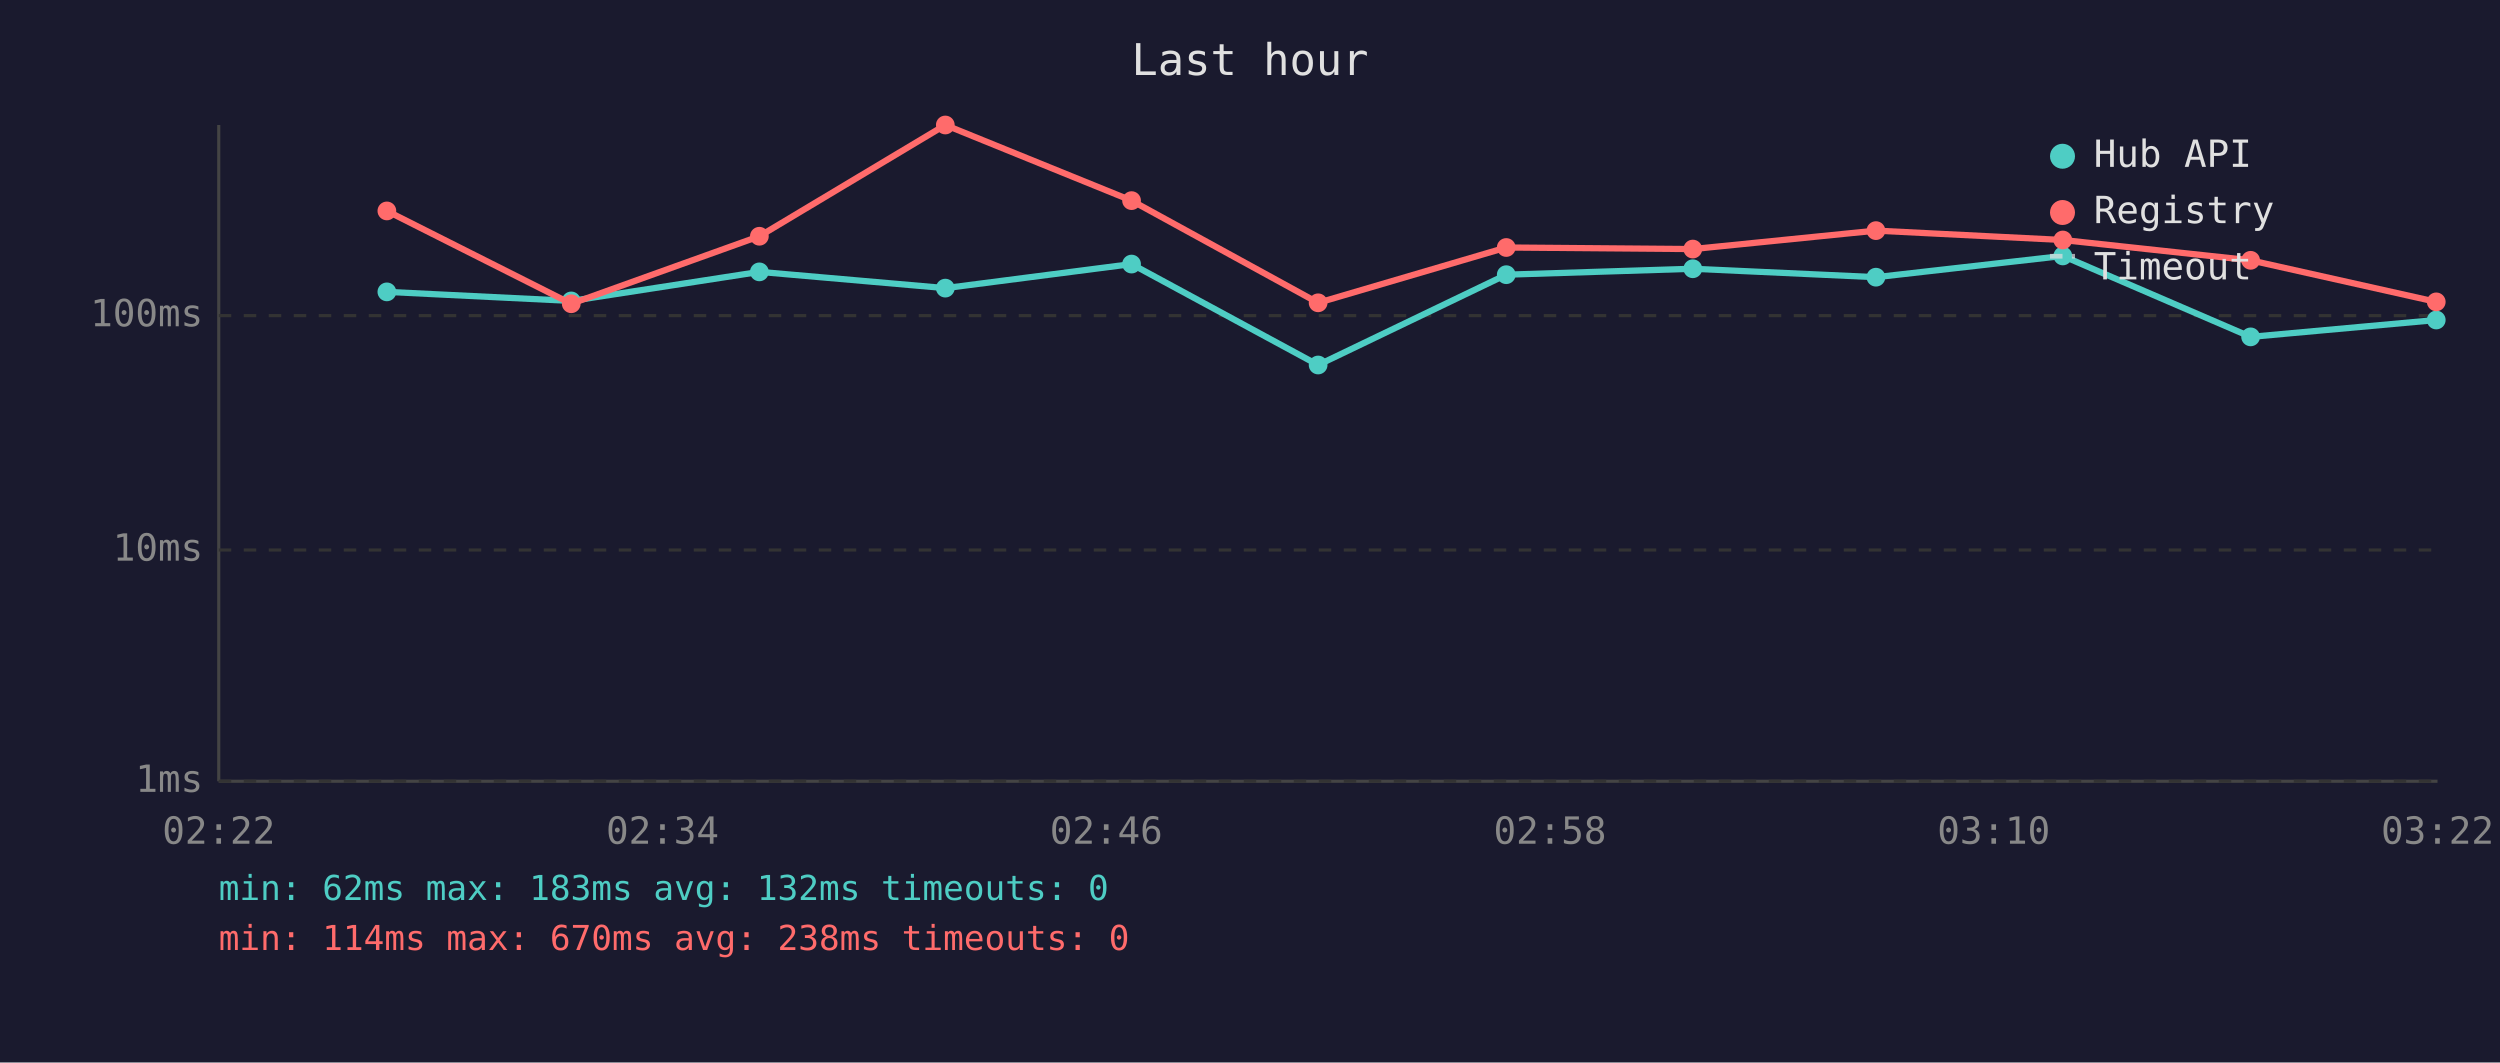
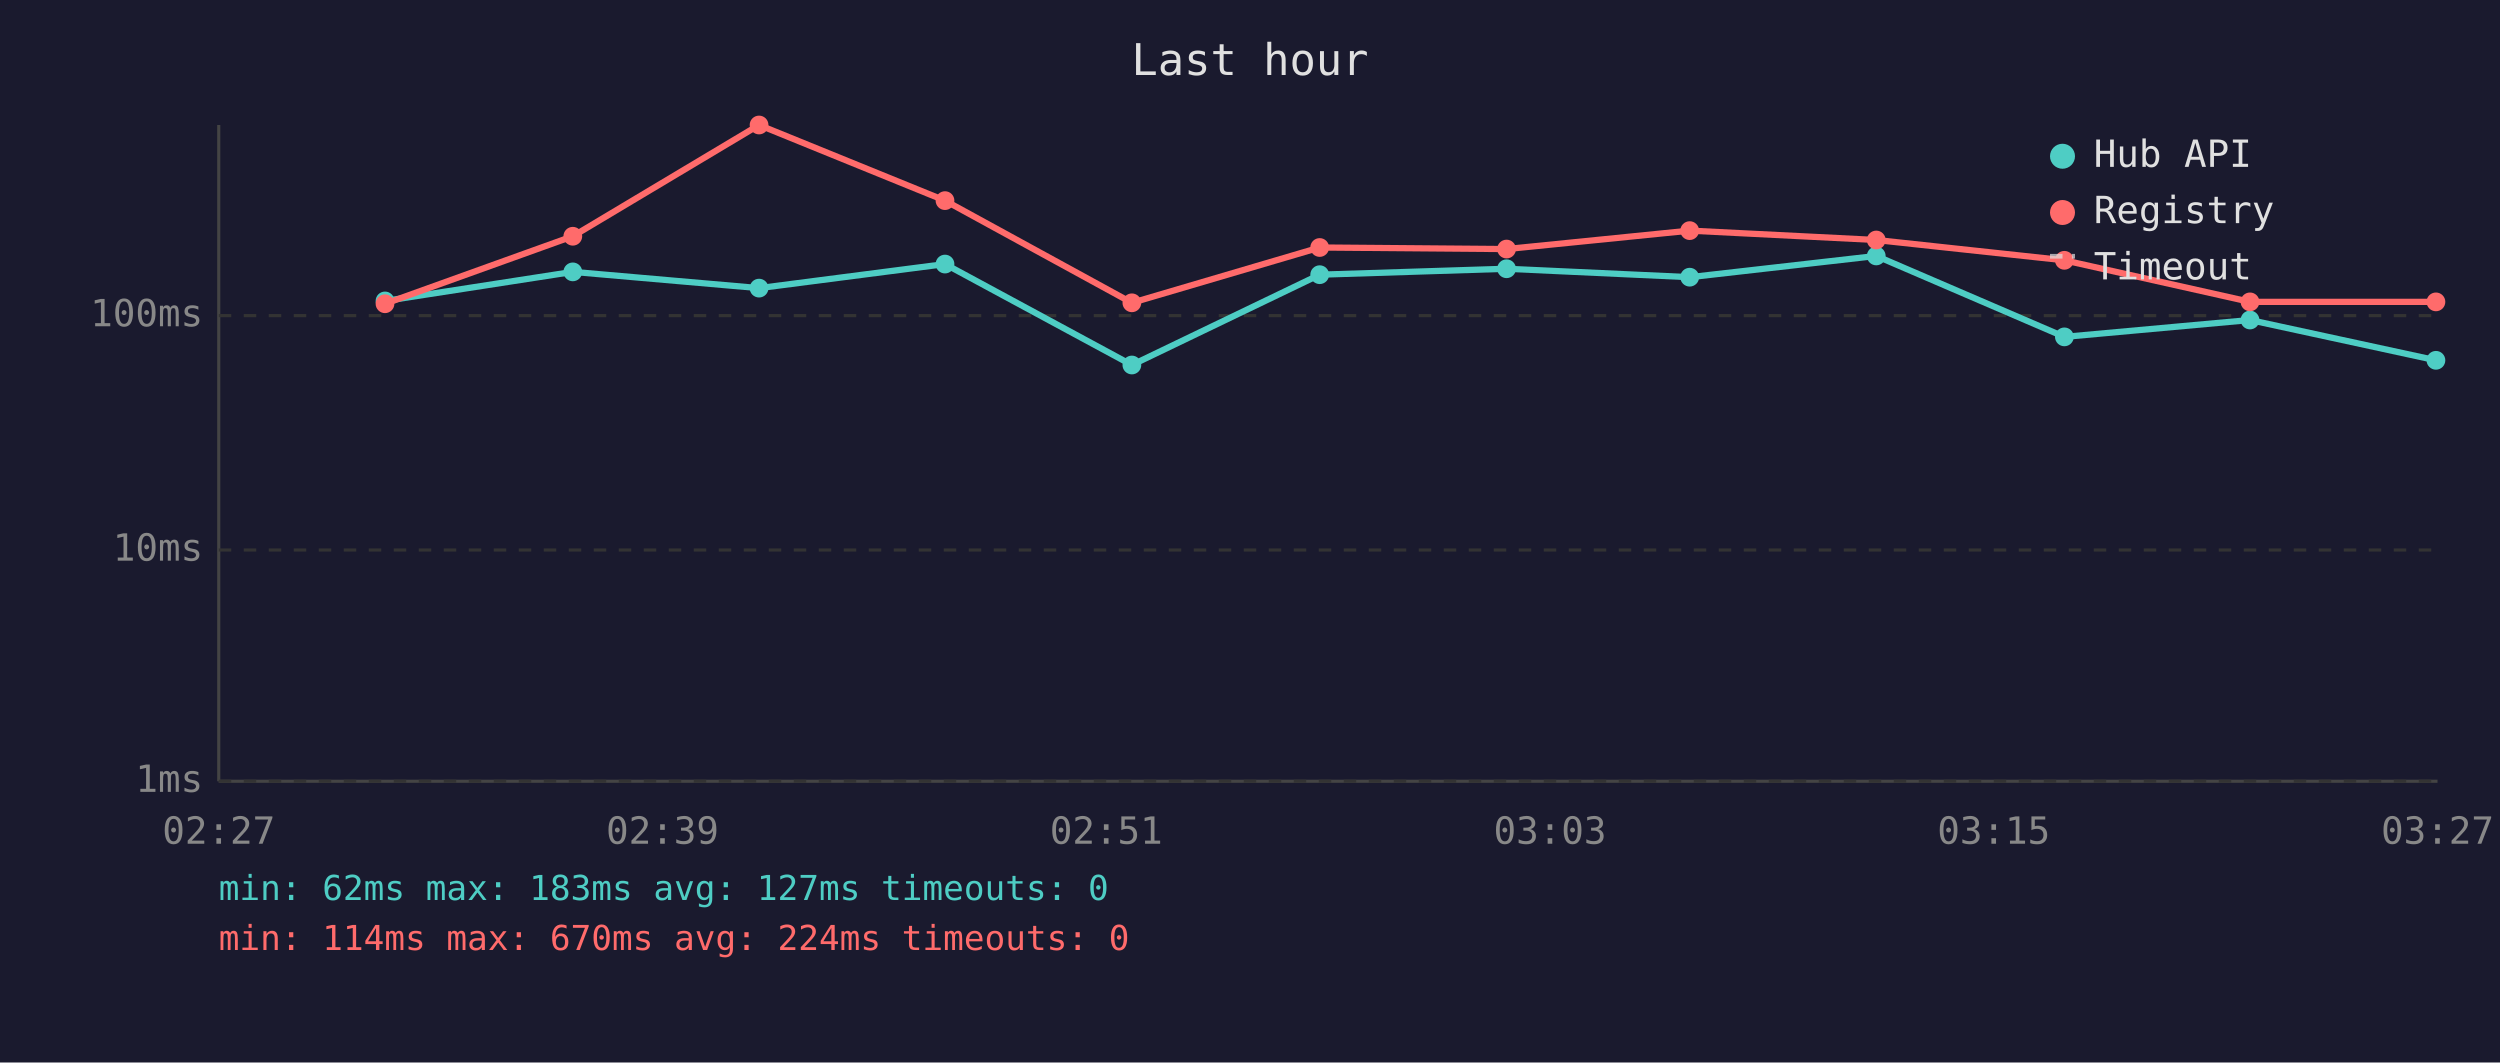
<svg xmlns="http://www.w3.org/2000/svg" viewBox="0 0 800 340" font-family="monospace" font-size="12">
  <rect width="800" height="340" fill="#1a1a2e" />
  <text x="400" y="24" fill="#e0e0e0" font-size="14" text-anchor="middle">Last hour</text>
  <line x1="70" y1="40" x2="70" y2="250" stroke="#444" stroke-width="1" />
  <line x1="70" y1="250" x2="780" y2="250" stroke="#444" stroke-width="1" />
  <line x1="70" y1="250" x2="780" y2="250" stroke="#333" stroke-width="1" stroke-dasharray="4" />
  <text x="65" y="250" fill="#888" text-anchor="end" dominant-baseline="middle">1ms</text>
  <line x1="70" y1="176" x2="780" y2="176" stroke="#333" stroke-width="1" stroke-dasharray="4" />
  <text x="65" y="176" fill="#888" text-anchor="end" dominant-baseline="middle">10ms</text>
  <line x1="70" y1="101" x2="780" y2="101" stroke="#333" stroke-width="1" stroke-dasharray="4" />
  <text x="65" y="101" fill="#888" text-anchor="end" dominant-baseline="middle">100ms</text>
-   <text x="70" y="270" fill="#888" text-anchor="middle">02:22</text>
-   <text x="212" y="270" fill="#888" text-anchor="middle">02:34</text>
-   <text x="354" y="270" fill="#888" text-anchor="middle">02:46</text>
-   <text x="496" y="270" fill="#888" text-anchor="middle">02:58</text>
-   <text x="638" y="270" fill="#888" text-anchor="middle">03:10</text>
-   <text x="780" y="270" fill="#888" text-anchor="middle">03:22</text>
-   <polyline points="123.8,93.4 182.8,96.3 243.0,87.0 302.5,92.2 362.1,84.5 421.8,116.8 482.0,87.9 541.7,86.0 600.3,88.7 660.1,81.9 720.2,107.8 779.6,102.4" fill="none" stroke="#4ecdc4" stroke-width="2" opacity="1" />
-   <circle cx="123.8" cy="93.4" r="3" fill="#4ecdc4" />
-   <circle cx="182.8" cy="96.3" r="3" fill="#4ecdc4" />
-   <circle cx="243.0" cy="87.0" r="3" fill="#4ecdc4" />
-   <circle cx="302.5" cy="92.2" r="3" fill="#4ecdc4" />
-   <circle cx="362.1" cy="84.5" r="3" fill="#4ecdc4" />
-   <circle cx="421.8" cy="116.8" r="3" fill="#4ecdc4" />
-   <circle cx="482.0" cy="87.9" r="3" fill="#4ecdc4" />
-   <circle cx="541.7" cy="86.0" r="3" fill="#4ecdc4" />
-   <circle cx="600.3" cy="88.7" r="3" fill="#4ecdc4" />
-   <circle cx="660.1" cy="81.9" r="3" fill="#4ecdc4" />
-   <circle cx="720.2" cy="107.8" r="3" fill="#4ecdc4" />
-   <circle cx="779.6" cy="102.4" r="3" fill="#4ecdc4" />
-   <polyline points="123.8,67.5 182.8,97.2 243.0,75.6 302.5,40.0 362.1,64.2 421.8,96.9 482.0,79.2 541.7,79.7 600.3,73.8 660.1,76.8 720.2,83.3 779.6,96.6" fill="none" stroke="#ff6b6b" stroke-width="2" opacity="1" />
-   <circle cx="123.8" cy="67.5" r="3" fill="#ff6b6b" />
-   <circle cx="182.8" cy="97.2" r="3" fill="#ff6b6b" />
-   <circle cx="243.0" cy="75.6" r="3" fill="#ff6b6b" />
-   <circle cx="302.5" cy="40.0" r="3" fill="#ff6b6b" />
-   <circle cx="362.1" cy="64.2" r="3" fill="#ff6b6b" />
-   <circle cx="421.8" cy="96.9" r="3" fill="#ff6b6b" />
-   <circle cx="482.0" cy="79.2" r="3" fill="#ff6b6b" />
-   <circle cx="541.7" cy="79.7" r="3" fill="#ff6b6b" />
-   <circle cx="600.3" cy="73.8" r="3" fill="#ff6b6b" />
-   <circle cx="660.1" cy="76.8" r="3" fill="#ff6b6b" />
-   <circle cx="720.2" cy="83.3" r="3" fill="#ff6b6b" />
-   <circle cx="779.6" cy="96.6" r="3" fill="#ff6b6b" />
+   <text x="70" y="270" fill="#888" text-anchor="middle">02:27</text>
+   <text x="212" y="270" fill="#888" text-anchor="middle">02:39</text>
+   <text x="354" y="270" fill="#888" text-anchor="middle">02:51</text>
+   <text x="496" y="270" fill="#888" text-anchor="middle">03:03</text>
+   <text x="638" y="270" fill="#888" text-anchor="middle">03:15</text>
+   <text x="780" y="270" fill="#888" text-anchor="middle">03:27</text>
+   <polyline points="123.2,96.3 183.3,87.0 242.9,92.2 302.4,84.5 362.2,116.8 422.3,87.9 482.1,86.0 540.7,88.7 600.4,81.9 660.6,107.8 720.0,102.4 779.5,115.3" fill="none" stroke="#4ecdc4" stroke-width="2" opacity="1" />
+   <circle cx="123.2" cy="96.3" r="3" fill="#4ecdc4" />
+   <circle cx="183.3" cy="87.0" r="3" fill="#4ecdc4" />
+   <circle cx="242.9" cy="92.2" r="3" fill="#4ecdc4" />
+   <circle cx="302.4" cy="84.5" r="3" fill="#4ecdc4" />
+   <circle cx="362.2" cy="116.8" r="3" fill="#4ecdc4" />
+   <circle cx="422.3" cy="87.9" r="3" fill="#4ecdc4" />
+   <circle cx="482.1" cy="86.0" r="3" fill="#4ecdc4" />
+   <circle cx="540.7" cy="88.7" r="3" fill="#4ecdc4" />
+   <circle cx="600.4" cy="81.9" r="3" fill="#4ecdc4" />
+   <circle cx="660.6" cy="107.8" r="3" fill="#4ecdc4" />
+   <circle cx="720.0" cy="102.4" r="3" fill="#4ecdc4" />
+   <circle cx="779.5" cy="115.3" r="3" fill="#4ecdc4" />
+   <polyline points="123.2,97.2 183.3,75.6 242.9,40.0 302.4,64.2 362.2,96.9 422.3,79.2 482.1,79.7 540.7,73.8 600.4,76.8 660.6,83.3 720.0,96.6 779.5,96.6" fill="none" stroke="#ff6b6b" stroke-width="2" opacity="1" />
+   <circle cx="123.2" cy="97.2" r="3" fill="#ff6b6b" />
+   <circle cx="183.3" cy="75.6" r="3" fill="#ff6b6b" />
+   <circle cx="242.9" cy="40.0" r="3" fill="#ff6b6b" />
+   <circle cx="302.4" cy="64.2" r="3" fill="#ff6b6b" />
+   <circle cx="362.2" cy="96.9" r="3" fill="#ff6b6b" />
+   <circle cx="422.3" cy="79.2" r="3" fill="#ff6b6b" />
+   <circle cx="482.1" cy="79.7" r="3" fill="#ff6b6b" />
+   <circle cx="540.7" cy="73.8" r="3" fill="#ff6b6b" />
+   <circle cx="600.4" cy="76.8" r="3" fill="#ff6b6b" />
+   <circle cx="660.6" cy="83.3" r="3" fill="#ff6b6b" />
+   <circle cx="720.0" cy="96.6" r="3" fill="#ff6b6b" />
+   <circle cx="779.5" cy="96.6" r="3" fill="#ff6b6b" />
  <circle cx="660" cy="50" r="4" fill="#4ecdc4" />
  <text x="670" y="50" fill="#e0e0e0" dominant-baseline="middle">Hub API</text>
  <circle cx="660" cy="68" r="4" fill="#ff6b6b" />
  <text x="670" y="68" fill="#e0e0e0" dominant-baseline="middle">Registry</text>
  <line x1="656" y1="82" x2="664" y2="82" stroke="#e0e0e0" stroke-width="1.5" stroke-dasharray="4,3" opacity="0.7" />
  <text x="670" y="86" fill="#e0e0e0" dominant-baseline="middle">Timeout</text>
-   <text x="70" y="288" fill="#4ecdc4" font-size="11">min: 62ms  max: 183ms  avg: 132ms  timeouts: 0</text>
-   <text x="70" y="304" fill="#ff6b6b" font-size="11">min: 114ms  max: 670ms  avg: 238ms  timeouts: 0</text>
+   <text x="70" y="288" fill="#4ecdc4" font-size="11">min: 62ms  max: 183ms  avg: 127ms  timeouts: 0</text>
+   <text x="70" y="304" fill="#ff6b6b" font-size="11">min: 114ms  max: 670ms  avg: 224ms  timeouts: 0</text>
</svg>
